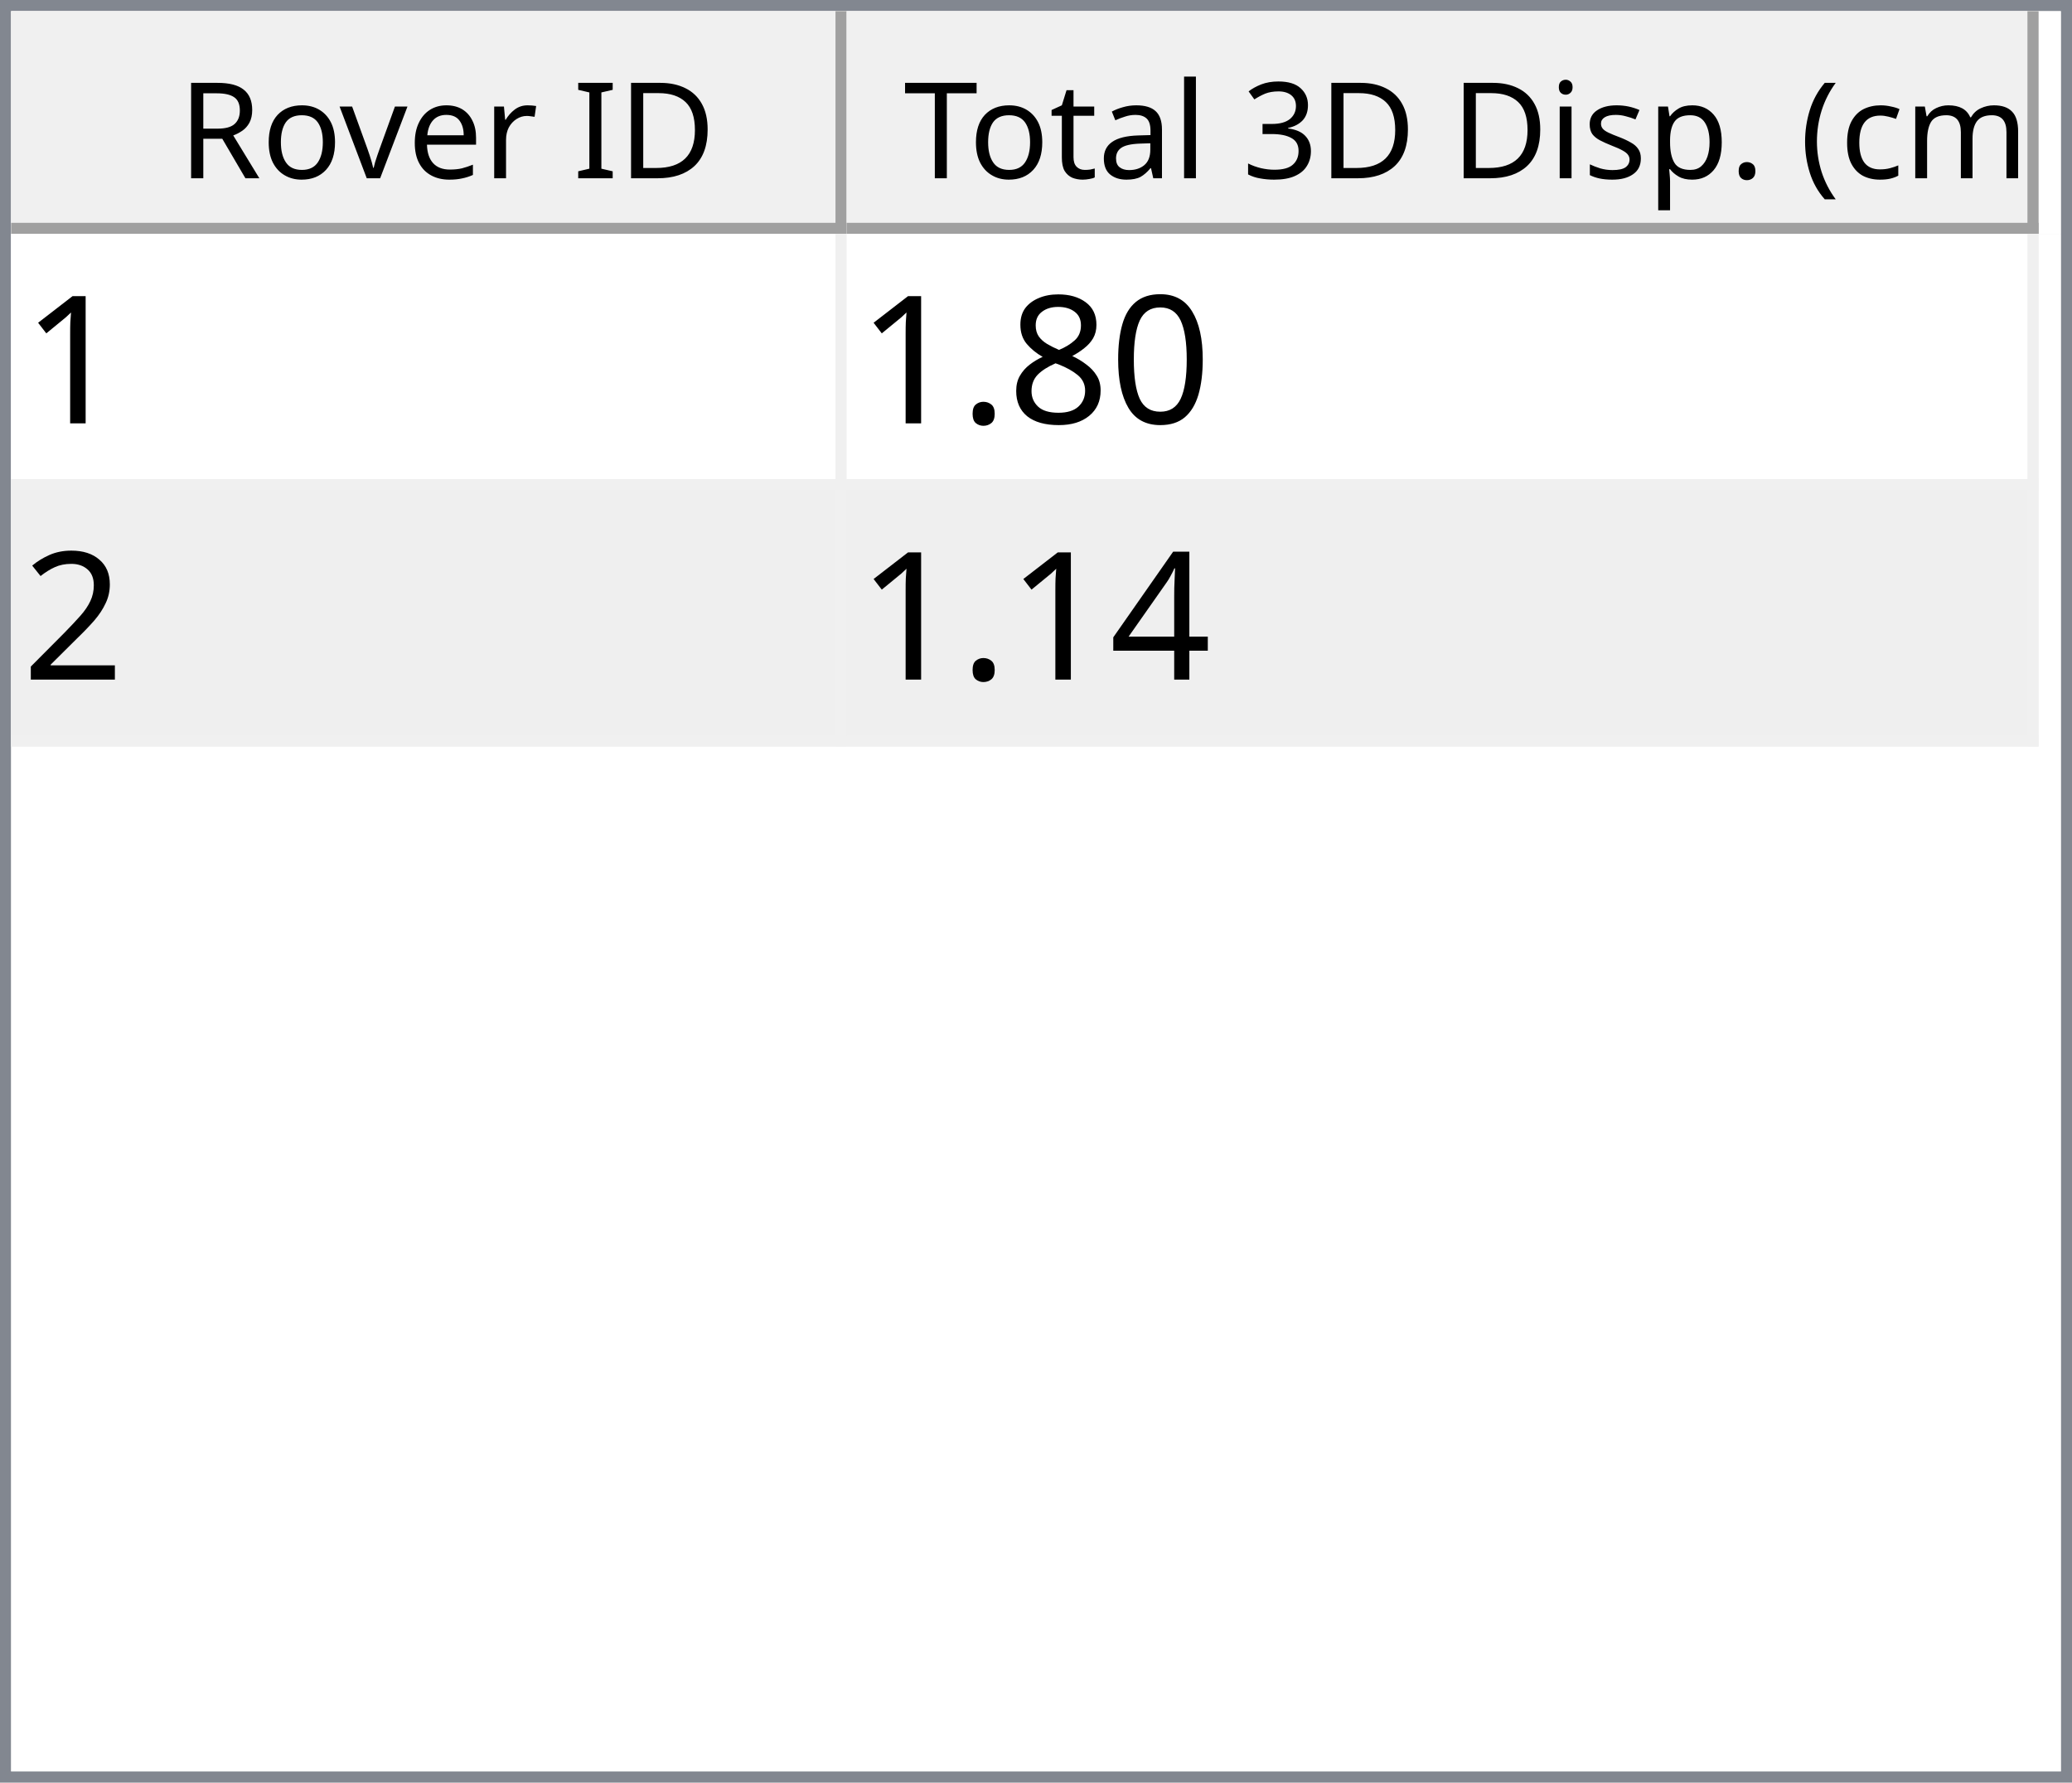
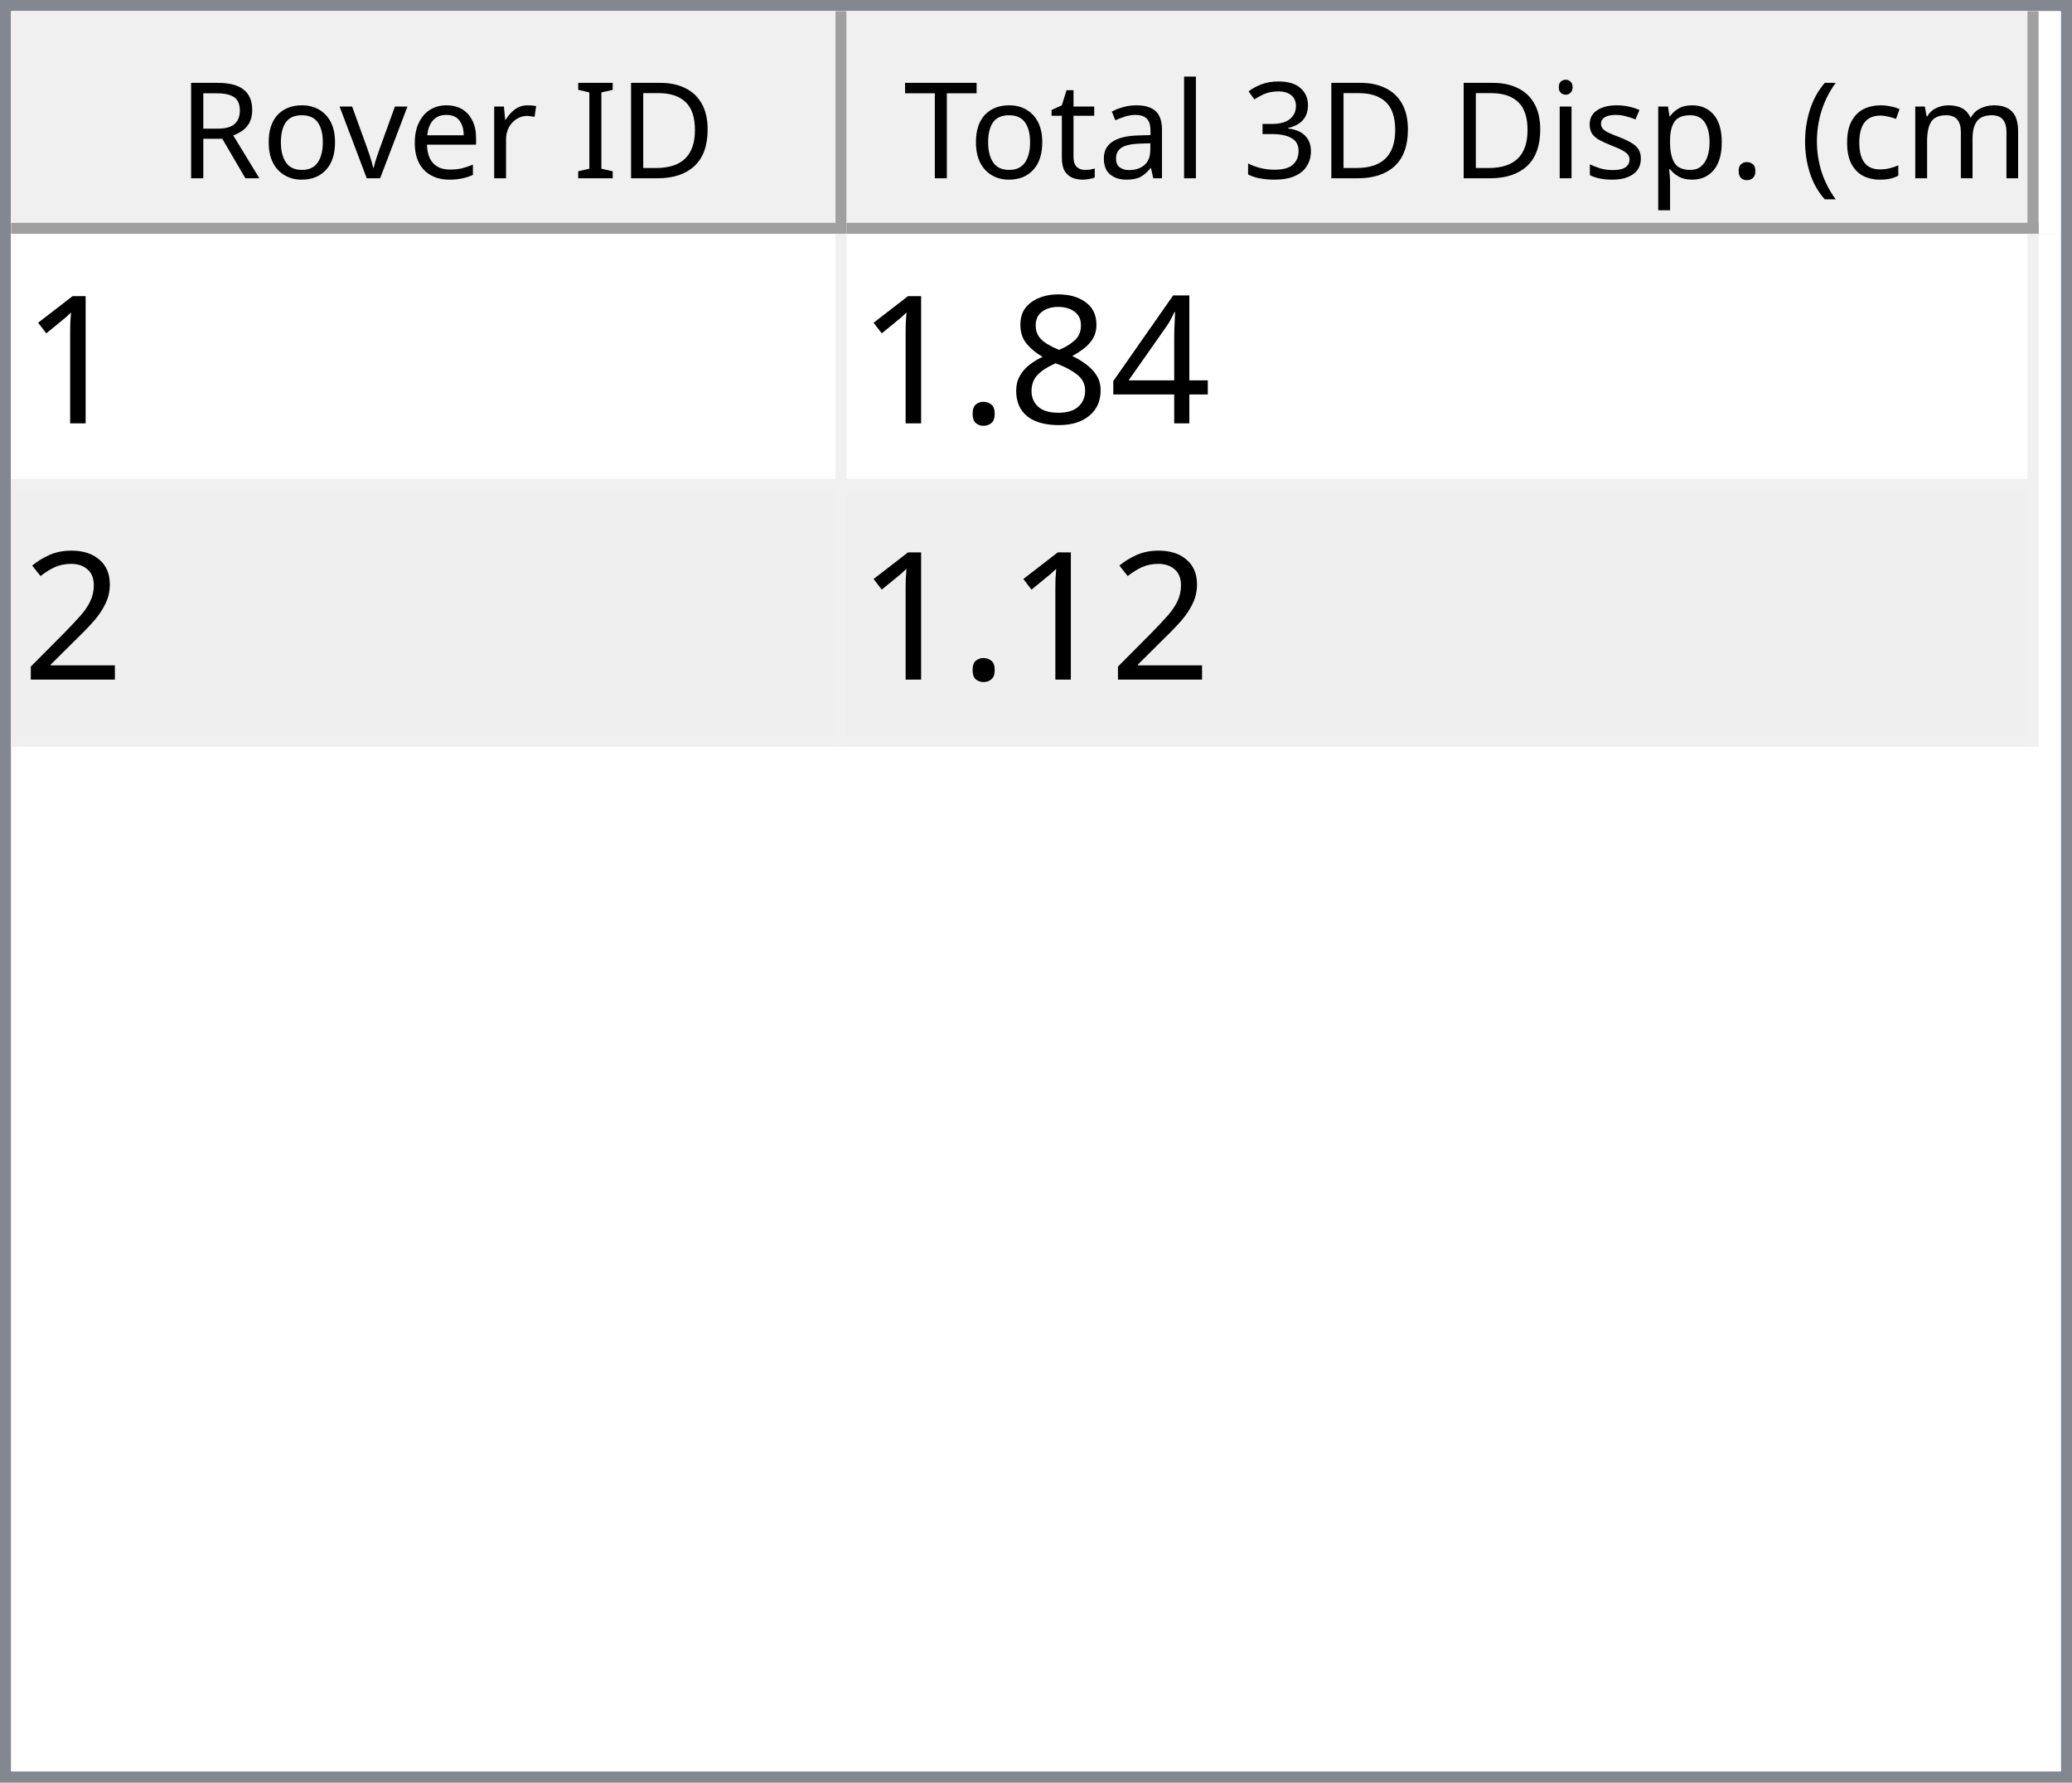
<svg xmlns="http://www.w3.org/2000/svg" style="fill-opacity:1; color-rendering:auto; color-interpolation:auto; text-rendering:auto; stroke:black; stroke-linecap:square; stroke-miterlimit:10; shape-rendering:auto; stroke-opacity:1; fill:black; stroke-dasharray:none; font-weight:normal; stroke-width:1; font-family:'Dialog'; font-style:normal; stroke-linejoin:miter; font-size:12px; stroke-dashoffset:0; image-rendering:auto;" width="186" height="160">
  <defs id="genericDefs" />
  <g>
    <defs id="defs1">
      <clipPath clipPathUnits="userSpaceOnUse" id="clipPath1">
        <path d="M0 0 L186 0 L186 160 L0 160 L0 0 Z" />
      </clipPath>
      <clipPath clipPathUnits="userSpaceOnUse" id="clipPath2">
        <path d="M0 0 L0 160 L186 160 L186 0 Z" />
      </clipPath>
      <clipPath clipPathUnits="userSpaceOnUse" id="clipPath3">
        <path d="M0 0 L0 20 L184 20 L184 0 Z" />
      </clipPath>
      <clipPath clipPathUnits="userSpaceOnUse" id="clipPath4">
        <path d="M0 0 L0 20 L75 20 L75 0 Z" />
      </clipPath>
      <clipPath clipPathUnits="userSpaceOnUse" id="clipPath5">
        <path d="M1 1 L1 19 L74 19 L74 1 Z" />
      </clipPath>
      <clipPath clipPathUnits="userSpaceOnUse" id="clipPath6">
        <path d="M0 0 L0 18 L73 18 L73 0 Z" />
      </clipPath>
      <clipPath clipPathUnits="userSpaceOnUse" id="clipPath7">
        <path d="M-0.5 -0.5 L-0.5 19.5 L74.5 19.5 L74.5 -0.5 Z" />
      </clipPath>
      <clipPath clipPathUnits="userSpaceOnUse" id="clipPath8">
        <path d="M0 0 L0 20 L107 20 L107 0 Z" />
      </clipPath>
      <clipPath clipPathUnits="userSpaceOnUse" id="clipPath9">
        <path d="M1 1 L1 19 L106 19 L106 1 Z" />
      </clipPath>
      <clipPath clipPathUnits="userSpaceOnUse" id="clipPath10">
        <path d="M0 0 L0 18 L105 18 L105 0 Z" />
      </clipPath>
      <clipPath clipPathUnits="userSpaceOnUse" id="clipPath11">
        <path d="M-0.5 -0.5 L-0.5 19.5 L106.5 19.5 L106.5 -0.5 Z" />
      </clipPath>
      <clipPath clipPathUnits="userSpaceOnUse" id="clipPath12">
        <path d="M0 0 L0 138 L184 138 L184 0 Z" />
      </clipPath>
      <clipPath clipPathUnits="userSpaceOnUse" id="clipPath13">
        <path d="M0 0 L0 46 L182 46 L182 0 Z" />
      </clipPath>
      <clipPath clipPathUnits="userSpaceOnUse" id="clipPath14">
        <path d="M-0.5 -0.5 L-0.5 45.5 L181.5 45.5 L181.5 -0.5 Z" />
      </clipPath>
      <clipPath clipPathUnits="userSpaceOnUse" id="clipPath15">
        <path d="M0 0 L0 22 L74 22 L74 0 Z" />
      </clipPath>
      <clipPath clipPathUnits="userSpaceOnUse" id="clipPath16">
        <path d="M0 0 L0 22 L106 22 L106 0 Z" />
      </clipPath>
      <font horiz-adv-x="64.551" id="font1">
        <font-face ascent="107.91" descent="25.098" units-per-em="100" style="font-style:normal; font-family:Segoe UI; font-weight:normal;" />
        <missing-glyph horiz-adv-x="64.551" d="M8.109 0 L8.109 68.266 L56.453 68.266 L56.453 0 L8.109 0 ZM15.328 7.234 L49.219 7.234 L49.219 61.031 L15.328 61.031 L15.328 7.234 Z" />
        <glyph unicode="D" horiz-adv-x="70.117" d="M9.188 0 L9.188 70.016 L28.516 70.016 Q65.531 70.016 65.531 35.891 Q65.531 19.672 55.25 9.836 Q44.969 0 27.734 0 L9.188 0 ZM17.391 62.594 L17.391 7.422 L27.828 7.422 Q41.609 7.422 49.273 14.797 Q56.938 22.172 56.938 35.688 Q56.938 62.594 28.328 62.594 L17.391 62.594 Z" />
        <glyph unicode="I" horiz-adv-x="26.611" d="M17.391 0 L9.188 0 L9.188 70.016 L17.391 70.016 L17.391 0 Z" />
        <glyph unicode=" " horiz-adv-x="27.393" d="" />
        <glyph unicode="r" horiz-adv-x="34.766" d="M34.188 41.891 Q32.078 43.5 28.125 43.5 Q23 43.5 19.555 38.672 Q16.109 33.844 16.109 25.484 L16.109 0 L8.109 0 L8.109 50 L16.109 50 L16.109 39.703 L16.312 39.703 Q18.016 44.969 21.531 47.922 Q25.047 50.875 29.391 50.875 Q32.516 50.875 34.188 50.203 L34.188 41.891 Z" />
        <glyph unicode="e" horiz-adv-x="52.295" d="M48.297 23 L12.984 23 Q13.188 14.656 17.484 10.109 Q21.781 5.562 29.297 5.562 Q37.75 5.562 44.828 11.141 L44.828 3.609 Q38.234 -1.172 27.391 -1.172 Q16.797 -1.172 10.742 5.641 Q4.688 12.453 4.688 24.812 Q4.688 36.469 11.305 43.82 Q17.922 51.172 27.734 51.172 Q37.547 51.172 42.922 44.828 Q48.297 38.484 48.297 27.203 L48.297 23 ZM40.094 29.781 Q40.047 36.719 36.75 40.578 Q33.453 44.438 27.594 44.438 Q21.922 44.438 17.969 40.383 Q14.016 36.328 13.094 29.781 L40.094 29.781 Z" />
        <glyph unicode="v" horiz-adv-x="47.9" d="M47.406 50 L27.484 0 L19.625 0 L0.688 50 L9.469 50 L22.172 13.672 Q23.578 9.672 23.922 6.688 L24.125 6.688 Q24.609 10.453 25.688 13.484 L38.969 50 L47.406 50 Z" />
        <glyph unicode="o" horiz-adv-x="58.594" d="M29 -1.172 Q17.922 -1.172 11.305 5.836 Q4.688 12.844 4.688 24.422 Q4.688 37.016 11.57 44.094 Q18.453 51.172 30.172 51.172 Q41.359 51.172 47.633 44.289 Q53.906 37.406 53.906 25.203 Q53.906 13.234 47.141 6.031 Q40.375 -1.172 29 -1.172 ZM29.594 44.438 Q21.875 44.438 17.383 39.188 Q12.891 33.938 12.891 24.703 Q12.891 15.828 17.43 10.695 Q21.969 5.562 29.594 5.562 Q37.359 5.562 41.531 10.594 Q45.703 15.625 45.703 24.906 Q45.703 34.281 41.531 39.359 Q37.359 44.438 29.594 44.438 Z" />
        <glyph unicode="R" horiz-adv-x="59.814" d="M59.375 0 L49.609 0 L37.891 19.625 Q36.281 22.359 34.766 24.289 Q33.25 26.219 31.664 27.438 Q30.078 28.656 28.25 29.219 Q26.422 29.781 24.125 29.781 L17.391 29.781 L17.391 0 L9.188 0 L9.188 70.016 L30.078 70.016 Q34.672 70.016 38.555 68.867 Q42.438 67.719 45.289 65.375 Q48.141 63.031 49.758 59.547 Q51.375 56.062 51.375 51.375 Q51.375 47.703 50.273 44.656 Q49.172 41.609 47.148 39.211 Q45.125 36.812 42.266 35.133 Q39.406 33.453 35.844 32.516 L35.844 32.328 Q37.594 31.547 38.891 30.547 Q40.188 29.547 41.359 28.18 Q42.531 26.812 43.68 25.078 Q44.828 23.344 46.234 21.047 L59.375 0 ZM17.391 62.594 L17.391 37.203 L28.516 37.203 Q31.594 37.203 34.203 38.133 Q36.812 39.062 38.719 40.797 Q40.625 42.531 41.703 45.047 Q42.781 47.562 42.781 50.688 Q42.781 56.297 39.141 59.445 Q35.5 62.594 28.609 62.594 L17.391 62.594 Z" />
        <glyph unicode=")" horiz-adv-x="30.176" d="M8.297 -15.922 L1.172 -15.922 Q16.406 2.344 16.406 26.812 Q16.406 51.469 1.078 70.016 L8.297 70.016 Q23.531 52.156 23.531 26.703 Q23.531 1.375 8.297 -15.922 Z" />
        <glyph unicode="m" horiz-adv-x="86.133" d="M79.109 0 L71.094 0 L71.094 28.719 Q71.094 37.016 68.531 40.727 Q65.969 44.438 59.906 44.438 Q54.781 44.438 51.195 39.75 Q47.609 35.062 47.609 28.516 L47.609 0 L39.594 0 L39.594 29.688 Q39.594 44.438 28.219 44.438 Q22.953 44.438 19.531 40.016 Q16.109 35.594 16.109 28.516 L16.109 0 L8.109 0 L8.109 50 L16.109 50 L16.109 42.094 L16.312 42.094 Q21.625 51.172 31.844 51.172 Q36.969 51.172 40.773 48.312 Q44.578 45.453 46 40.828 Q51.562 51.172 62.594 51.172 Q79.109 51.172 79.109 30.812 L79.109 0 Z" />
        <glyph unicode="c" horiz-adv-x="46.191" d="M42.188 2.297 Q36.422 -1.172 28.516 -1.172 Q17.828 -1.172 11.258 5.789 Q4.688 12.75 4.688 23.828 Q4.688 36.188 11.766 43.68 Q18.844 51.172 30.672 51.172 Q37.25 51.172 42.281 48.734 L42.281 40.531 Q36.719 44.438 30.375 44.438 Q22.703 44.438 17.797 38.945 Q12.891 33.453 12.891 24.516 Q12.891 15.719 17.508 10.641 Q22.125 5.562 29.891 5.562 Q36.422 5.562 42.188 9.906 L42.188 2.297 Z" />
        <glyph unicode="(" horiz-adv-x="30.176" d="M29.109 -15.922 L21.969 -15.922 Q6.844 1.375 6.844 26.703 Q6.844 52.156 21.969 70.016 L29.203 70.016 Q13.875 51.469 13.875 26.812 Q13.875 2.344 29.109 -15.922 Z" />
        <glyph unicode="." horiz-adv-x="21.68" d="M10.891 -1.078 Q8.641 -1.078 7.055 0.539 Q5.469 2.156 5.469 4.391 Q5.469 6.641 7.055 8.273 Q8.641 9.906 10.891 9.906 Q13.188 9.906 14.797 8.273 Q16.406 6.641 16.406 4.391 Q16.406 2.156 14.797 0.539 Q13.188 -1.078 10.891 -1.078 Z" />
        <glyph unicode="p" horiz-adv-x="58.789" d="M16.312 7.234 L16.109 7.234 L16.109 -23 L8.109 -23 L8.109 50 L16.109 50 L16.109 41.219 L16.312 41.219 Q22.219 51.172 33.594 51.172 Q43.266 51.172 48.688 44.461 Q54.109 37.75 54.109 26.469 Q54.109 13.922 48 6.375 Q41.891 -1.172 31.297 -1.172 Q21.578 -1.172 16.312 7.234 ZM16.109 27.391 L16.109 20.406 Q16.109 14.203 20.141 9.883 Q24.172 5.562 30.375 5.562 Q37.641 5.562 41.773 11.133 Q45.906 16.703 45.906 26.609 Q45.906 34.969 42.047 39.703 Q38.188 44.438 31.594 44.438 Q24.609 44.438 20.359 39.578 Q16.109 34.719 16.109 27.391 Z" />
        <glyph unicode="s" horiz-adv-x="42.432" d="M5.078 1.812 L5.078 10.406 Q11.625 5.562 19.484 5.562 Q30.031 5.562 30.031 12.594 Q30.031 14.594 29.125 15.992 Q28.219 17.391 26.68 18.461 Q25.141 19.531 23.07 20.383 Q21 21.234 18.609 22.172 Q15.281 23.484 12.766 24.828 Q10.25 26.172 8.57 27.859 Q6.891 29.547 6.031 31.695 Q5.172 33.844 5.172 36.719 Q5.172 40.234 6.789 42.945 Q8.406 45.656 11.086 47.484 Q13.766 49.312 17.211 50.242 Q20.656 51.172 24.312 51.172 Q30.812 51.172 35.938 48.922 L35.938 40.828 Q30.422 44.438 23.25 44.438 Q21 44.438 19.195 43.922 Q17.391 43.406 16.094 42.477 Q14.797 41.547 14.086 40.258 Q13.375 38.969 13.375 37.406 Q13.375 35.453 14.086 34.133 Q14.797 32.812 16.164 31.789 Q17.531 30.766 19.484 29.938 Q21.438 29.109 23.922 28.125 Q27.25 26.859 29.883 25.516 Q32.516 24.172 34.375 22.484 Q36.234 20.797 37.234 18.602 Q38.234 16.406 38.234 13.375 Q38.234 9.672 36.602 6.938 Q34.969 4.203 32.234 2.398 Q29.5 0.594 25.93 -0.289 Q22.359 -1.172 18.453 -1.172 Q10.75 -1.172 5.078 1.812 Z" />
        <glyph unicode="i" horiz-adv-x="24.219" d="M12.203 62.703 Q10.062 62.703 8.547 64.164 Q7.031 65.625 7.031 67.875 Q7.031 70.125 8.547 71.609 Q10.062 73.094 12.203 73.094 Q14.406 73.094 15.945 71.609 Q17.484 70.125 17.484 67.875 Q17.484 65.719 15.945 64.211 Q14.406 62.703 12.203 62.703 ZM16.109 0 L8.109 0 L8.109 50 L16.109 50 L16.109 0 Z" />
        <glyph unicode="3" horiz-adv-x="53.906" d="M46.531 19.828 Q46.531 15.094 44.75 11.211 Q42.969 7.328 39.719 4.57 Q36.469 1.812 31.93 0.297 Q27.391 -1.219 21.922 -1.219 Q11.922 -1.219 6 2.594 L6 11.188 Q13.094 5.609 22.219 5.609 Q25.875 5.609 28.828 6.539 Q31.781 7.469 33.906 9.227 Q36.031 10.984 37.18 13.477 Q38.328 15.969 38.328 19.094 Q38.328 32.812 18.797 32.812 L12.984 32.812 L12.984 39.594 L18.5 39.594 Q35.797 39.594 35.797 52.484 Q35.797 64.406 22.609 64.406 Q15.188 64.406 8.688 59.422 L8.688 67.188 Q15.375 71.188 24.609 71.188 Q29 71.188 32.57 69.969 Q36.141 68.75 38.68 66.555 Q41.219 64.359 42.609 61.281 Q44 58.203 44 54.5 Q44 40.672 30.031 36.719 L30.031 36.531 Q33.594 36.141 36.625 34.797 Q39.656 33.453 41.852 31.305 Q44.047 29.156 45.289 26.25 Q46.531 23.344 46.531 19.828 Z" />
        <glyph unicode="l" horiz-adv-x="24.219" d="M16.109 0 L8.109 0 L8.109 74.031 L16.109 74.031 L16.109 0 Z" />
        <glyph unicode="a" horiz-adv-x="50.879" d="M43.891 0 L35.891 0 L35.891 7.812 L35.688 7.812 Q30.469 -1.172 20.312 -1.172 Q12.844 -1.172 8.617 2.781 Q4.391 6.734 4.391 13.281 Q4.391 27.297 20.906 29.594 L35.891 31.688 Q35.891 44.438 25.594 44.438 Q16.547 44.438 9.281 38.281 L9.281 46.484 Q16.656 51.172 26.266 51.172 Q43.891 51.172 43.891 32.516 L43.891 0 ZM35.891 25.297 L23.828 23.641 Q18.266 22.859 15.43 20.875 Q12.594 18.891 12.594 13.875 Q12.594 10.203 15.211 7.883 Q17.828 5.562 22.172 5.562 Q28.125 5.562 32.008 9.742 Q35.891 13.922 35.891 20.312 L35.891 25.297 Z" />
        <glyph unicode="t" horiz-adv-x="33.887" d="M31.297 0.484 Q28.469 -1.078 23.828 -1.078 Q10.688 -1.078 10.688 13.578 L10.688 43.172 L2.094 43.172 L2.094 50 L10.688 50 L10.688 62.203 L18.703 64.797 L18.703 50 L31.297 50 L31.297 43.172 L18.703 43.172 L18.703 14.984 Q18.703 9.969 20.414 7.82 Q22.125 5.672 26.078 5.672 Q29.109 5.672 31.297 7.328 L31.297 0.484 Z" />
        <glyph unicode="T" horiz-adv-x="52.393" d="M50.594 62.594 L30.375 62.594 L30.375 0 L22.172 0 L22.172 62.594 L2 62.594 L2 70.016 L50.594 70.016 L50.594 62.594 Z" />
      </font>
      <font horiz-adv-x="75.0" id="font2">
        <font-face ascent="100.537" descent="21.973" units-per-em="100" style="font-style:normal; font-family:sans-serif; font-weight:normal;" />
        <missing-glyph horiz-adv-x="75.0" d="M12.5 0 L12.5 62.5 L62.5 62.5 L62.5 0 L12.5 0 ZM14.062 1.562 L60.938 1.562 L60.938 60.938 L14.062 60.938 L14.062 1.562 Z" />
        <glyph unicode="1" horiz-adv-x="55.615" d="M37.25 0 L28.469 0 L28.469 56 Q25.297 52.984 20.141 49.953 Q14.984 46.922 10.891 45.406 L10.891 53.906 Q18.266 57.375 23.781 62.305 Q29.297 67.234 31.594 71.875 L37.25 71.875 L37.25 0 Z" />
-         <glyph unicode="0" horiz-adv-x="55.615" d="M4.156 35.297 Q4.156 48 6.766 55.742 Q9.375 63.484 14.523 67.68 Q19.672 71.875 27.484 71.875 Q33.25 71.875 37.594 69.555 Q41.938 67.234 44.773 62.867 Q47.609 58.5 49.219 52.227 Q50.828 45.953 50.828 35.297 Q50.828 22.703 48.242 14.969 Q45.656 7.234 40.508 3.008 Q35.359 -1.219 27.484 -1.219 Q17.141 -1.219 11.234 6.203 Q4.156 15.141 4.156 35.297 ZM13.188 35.297 Q13.188 17.672 17.312 11.836 Q21.438 6 27.484 6 Q33.547 6 37.672 11.859 Q41.797 17.719 41.797 35.297 Q41.797 52.984 37.672 58.789 Q33.547 64.594 27.391 64.594 Q21.344 64.594 17.719 59.469 Q13.188 52.938 13.188 35.297 Z" />
+         <glyph unicode="4" horiz-adv-x="55.615" d="M32.328 0 L32.328 17.141 L1.266 17.141 L1.266 25.203 L33.938 71.578 L41.109 71.578 L41.109 25.203 L50.781 25.203 L50.781 17.141 L41.109 17.141 L41.109 0 L32.328 0 ZM32.328 25.203 L32.328 57.469 L9.906 25.203 L32.328 25.203 Z" />
        <glyph unicode="8" horiz-adv-x="55.615" d="M17.672 38.812 Q12.203 40.828 9.57 44.539 Q6.938 48.25 6.938 53.422 Q6.938 61.234 12.555 66.555 Q18.172 71.875 27.484 71.875 Q36.859 71.875 42.578 66.43 Q48.297 60.984 48.297 53.172 Q48.297 48.188 45.68 44.508 Q43.062 40.828 37.75 38.812 Q44.344 36.672 47.781 31.883 Q51.219 27.094 51.219 20.453 Q51.219 11.281 44.727 5.031 Q38.234 -1.219 27.641 -1.219 Q17.047 -1.219 10.547 5.055 Q4.047 11.328 4.047 20.703 Q4.047 27.688 7.594 32.398 Q11.141 37.109 17.672 38.812 ZM15.922 53.719 Q15.922 48.641 19.195 45.414 Q22.469 42.188 27.688 42.188 Q32.766 42.188 36.016 45.383 Q39.266 48.578 39.266 53.219 Q39.266 58.062 35.914 61.359 Q32.562 64.656 27.594 64.656 Q22.562 64.656 19.242 61.43 Q15.922 58.203 15.922 53.719 ZM13.094 20.656 Q13.094 16.891 14.875 13.375 Q16.656 9.859 20.172 7.93 Q23.688 6 27.734 6 Q34.031 6 38.133 10.055 Q42.234 14.109 42.234 20.359 Q42.234 26.703 38.016 30.859 Q33.797 35.016 27.438 35.016 Q21.234 35.016 17.164 30.914 Q13.094 26.812 13.094 20.656 Z" />
        <glyph unicode="." horiz-adv-x="27.783" d="M9.078 0 L9.078 10.016 L19.094 10.016 L19.094 0 L9.078 0 Z" />
        <glyph unicode="2" horiz-adv-x="55.615" d="M50.344 8.453 L50.344 0 L3.031 0 Q2.938 3.172 4.047 6.109 Q5.859 10.938 9.836 15.625 Q13.812 20.312 21.344 26.469 Q33.016 36.031 37.117 41.625 Q41.219 47.219 41.219 52.203 Q41.219 57.422 37.477 61.008 Q33.734 64.594 27.734 64.594 Q21.391 64.594 17.578 60.789 Q13.766 56.984 13.719 50.25 L4.688 51.172 Q5.609 61.281 11.664 66.578 Q17.719 71.875 27.938 71.875 Q38.234 71.875 44.242 66.164 Q50.25 60.453 50.25 52 Q50.25 47.703 48.492 43.555 Q46.734 39.406 42.656 34.812 Q38.578 30.219 29.109 22.219 Q21.188 15.578 18.945 13.211 Q16.703 10.844 15.234 8.453 L50.344 8.453 Z" />
-         <glyph unicode="4" horiz-adv-x="55.615" d="M32.328 0 L32.328 17.141 L1.266 17.141 L1.266 25.203 L33.938 71.578 L41.109 71.578 L41.109 25.203 L50.781 25.203 L50.781 17.141 L41.109 17.141 L41.109 0 L32.328 0 ZM32.328 25.203 L32.328 57.469 L9.906 25.203 L32.328 25.203 Z" />
      </font>
    </defs>
    <g style="fill:white; stroke:white;">
      <rect x="0" y="0" width="186" style="clip-path:url(#clipPath1); stroke:none;" height="160" />
    </g>
    <g style="fill:white; text-rendering:optimizeSpeed; color-rendering:optimizeSpeed; image-rendering:optimizeSpeed; shape-rendering:crispEdges; stroke:white; color-interpolation:sRGB;">
      <rect x="0" width="186" height="160" y="0" style="stroke:none;" />
      <path style="stroke:none;" d="M0 160 L186 160 L186 0 L0 0 Z" />
    </g>
    <g style="fill:rgb(240,240,240); font-family:'Segoe UI'; stroke:rgb(240,240,240);">
      <rect x="0" y="0" width="186" style="clip-path:url(#clipPath2); stroke:none;" height="160" />
    </g>
    <g style="fill:rgb(130,135,144); font-family:'Segoe UI'; stroke:rgb(130,135,144);">
      <path d="M0 0 L186 0 L186 160 L0 160 L0 0 ZM1 1 L185 1 L185 159 L1 159 L1 1 Z" style="fill-rule:evenodd; clip-path:url(#clipPath2); stroke:none;" />
    </g>
    <g style="fill:white; font-family:'Segoe UI'; stroke:white;" transform="translate(1,1)">
      <rect x="0" y="0" width="184" style="clip-path:url(#clipPath3); stroke:none;" height="20" />
    </g>
    <g style="fill:rgb(240,240,240); font-family:'Segoe UI'; stroke:rgb(240,240,240);" transform="translate(1,1)">
      <rect x="0" y="0" width="75" style="clip-path:url(#clipPath4); stroke:none;" height="20" />
    </g>
    <g style="font-family:'Segoe UI';" transform="translate(2,2)">
      <text x="14" xml:space="preserve" y="14" style="clip-path:url(#clipPath6); stroke:none;">Rover ID</text>
    </g>
    <g style="fill:rgb(160,160,160); font-family:'Segoe UI'; stroke:rgb(160,160,160); stroke-linejoin:bevel;" transform="translate(1.5,1.5)">
      <line x1="74" x2="74" y1="0" style="fill:none; clip-path:url(#clipPath7);" y2="19" />
    </g>
    <g style="fill:rgb(160,160,160); font-family:'Segoe UI'; stroke:rgb(160,160,160); stroke-linejoin:bevel;" transform="matrix(1,0,0,1,1,1) translate(0.5,0.5)">
      <line x1="0" x2="74" y1="19" style="fill:none; clip-path:url(#clipPath7);" y2="19" />
    </g>
    <g style="fill:rgb(240,240,240); font-family:'Segoe UI'; stroke:rgb(240,240,240);" transform="translate(76,1)">
      <rect x="0" y="0" width="107" style="clip-path:url(#clipPath8); stroke:none;" height="20" />
    </g>
    <g style="font-family:'Segoe UI';" transform="translate(77,2)">
      <text x="1" xml:space="preserve" y="14" style="clip-path:url(#clipPath10); stroke:none;"> Total 3D Disp. (cm)</text>
    </g>
    <g style="fill:rgb(160,160,160); font-family:'Segoe UI'; stroke:rgb(160,160,160); stroke-linejoin:bevel;" transform="translate(76.5,1.5)">
      <line x1="106" x2="106" y1="0" style="fill:none; clip-path:url(#clipPath11);" y2="19" />
    </g>
    <g style="fill:rgb(160,160,160); font-family:'Segoe UI'; stroke:rgb(160,160,160); stroke-linejoin:bevel;" transform="matrix(1,0,0,1,76,1) translate(0.5,0.5)">
      <line x1="0" x2="106" y1="19" style="fill:none; clip-path:url(#clipPath11);" y2="19" />
    </g>
    <g style="fill:white; font-family:'Segoe UI'; stroke:white;" transform="translate(1,21)">
      <rect x="0" y="0" width="184" style="clip-path:url(#clipPath12); stroke:none;" height="138" />
    </g>
    <g style="fill:rgb(240,240,240); font-size:16px; font-family:sans-serif; stroke:rgb(240,240,240);" transform="translate(1,21)">
      <rect x="0" y="0" width="182" style="clip-path:url(#clipPath13); stroke:none;" height="46" />
      <line transform="translate(0.5,0.5)" x1="0" x2="181" y1="22" style="clip-path:url(#clipPath14); fill:none; stroke-linejoin:bevel;" y2="22" />
    </g>
    <g transform="matrix(1,0,0,1,1,21) translate(0.5,0.5)" style="fill:rgb(240,240,240); font-size:16px; font-family:sans-serif; stroke:rgb(240,240,240); stroke-linejoin:bevel;">
      <line x1="0" x2="181" y1="45" style="fill:none; clip-path:url(#clipPath14);" y2="45" />
    </g>
    <g transform="matrix(1,0,0,1,1,21) translate(0.5,0.5)" style="fill:rgb(240,240,240); font-size:16px; font-family:sans-serif; stroke:rgb(240,240,240); stroke-linejoin:bevel;">
      <line x1="74" x2="74" y1="0" style="fill:none; clip-path:url(#clipPath14);" y2="45" />
    </g>
    <g transform="matrix(1,0,0,1,1,21) translate(0.5,0.5)" style="fill:rgb(240,240,240); font-size:16px; font-family:sans-serif; stroke:rgb(240,240,240); stroke-linejoin:bevel;">
      <line x1="181" x2="181" y1="0" style="fill:none; clip-path:url(#clipPath14);" y2="45" />
    </g>
    <g style="fill:white; font-size:16px; font-family:sans-serif; stroke:white;" transform="matrix(1,0,0,1,1,21)">
      <rect x="0" y="0" width="74" style="clip-path:url(#clipPath15); stroke:none;" height="22" />
      <text x="1" y="17" style="fill:black; clip-path:url(#clipPath15); stroke:none;" xml:space="preserve">1</text>
    </g>
    <g style="fill:white; font-size:16px; font-family:sans-serif; stroke:white;" transform="matrix(1,0,0,1,1,21) translate(75,0)">
      <rect x="0" y="0" width="106" style="clip-path:url(#clipPath16); stroke:none;" height="22" />
-       <text x="1" y="17" style="fill:black; clip-path:url(#clipPath16); stroke:none;" xml:space="preserve">1.80</text>
+       <text x="1" y="17" style="fill:black; clip-path:url(#clipPath16); stroke:none;" xml:space="preserve">1.84</text>
    </g>
    <g style="fill:rgb(239,239,239); font-size:16px; font-family:sans-serif; stroke:rgb(239,239,239);" transform="matrix(1,0,0,1,1,21) translate(0,23)">
      <rect x="0" y="0" width="74" style="clip-path:url(#clipPath15); stroke:none;" height="22" />
      <text x="1" y="17" style="fill:black; clip-path:url(#clipPath15); stroke:none;" xml:space="preserve">2</text>
    </g>
    <g style="fill:rgb(239,239,239); font-size:16px; font-family:sans-serif; stroke:rgb(239,239,239);" transform="matrix(1,0,0,1,1,21) translate(75,23)">
      <rect x="0" y="0" width="106" style="clip-path:url(#clipPath16); stroke:none;" height="22" />
-       <text x="1" y="17" style="fill:black; clip-path:url(#clipPath16); stroke:none;" xml:space="preserve">1.14</text>
+       <text x="1" y="17" style="fill:black; clip-path:url(#clipPath16); stroke:none;" xml:space="preserve">1.12</text>
    </g>
  </g>
</svg>
